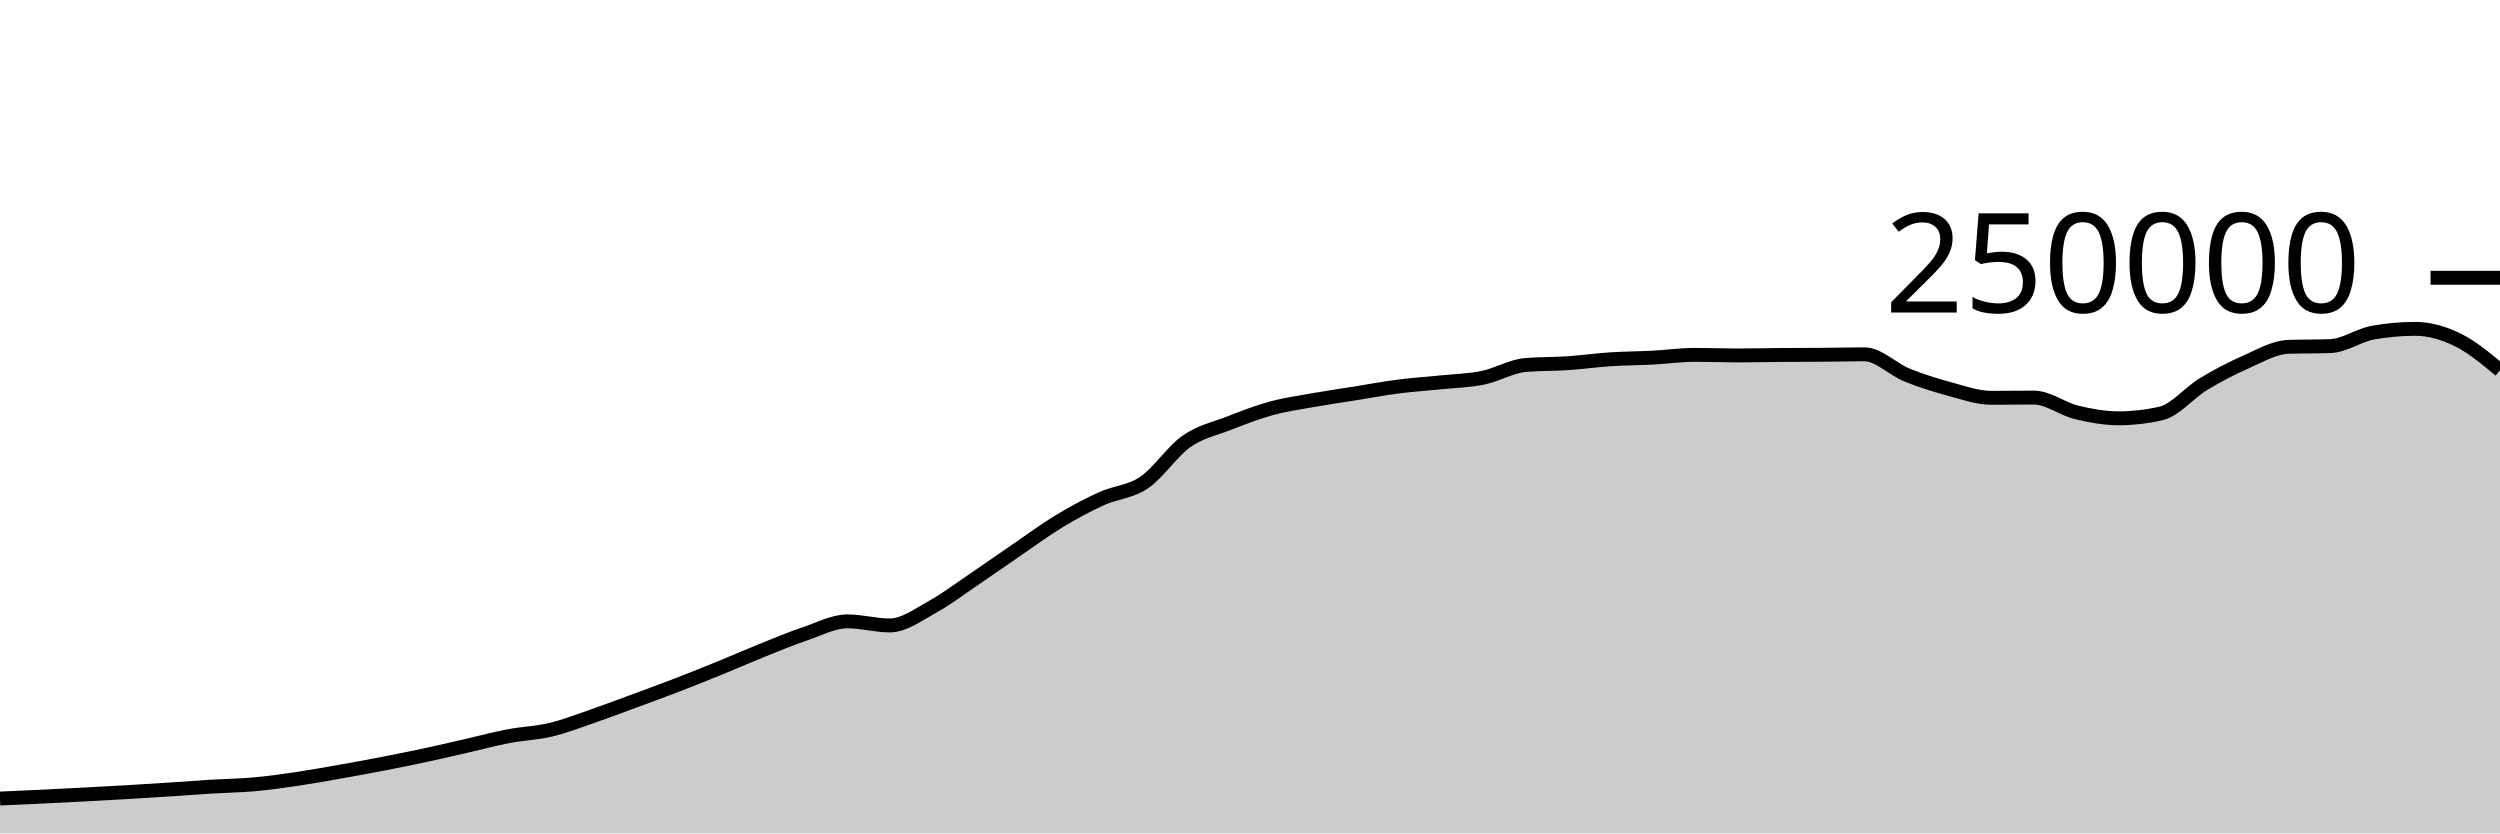
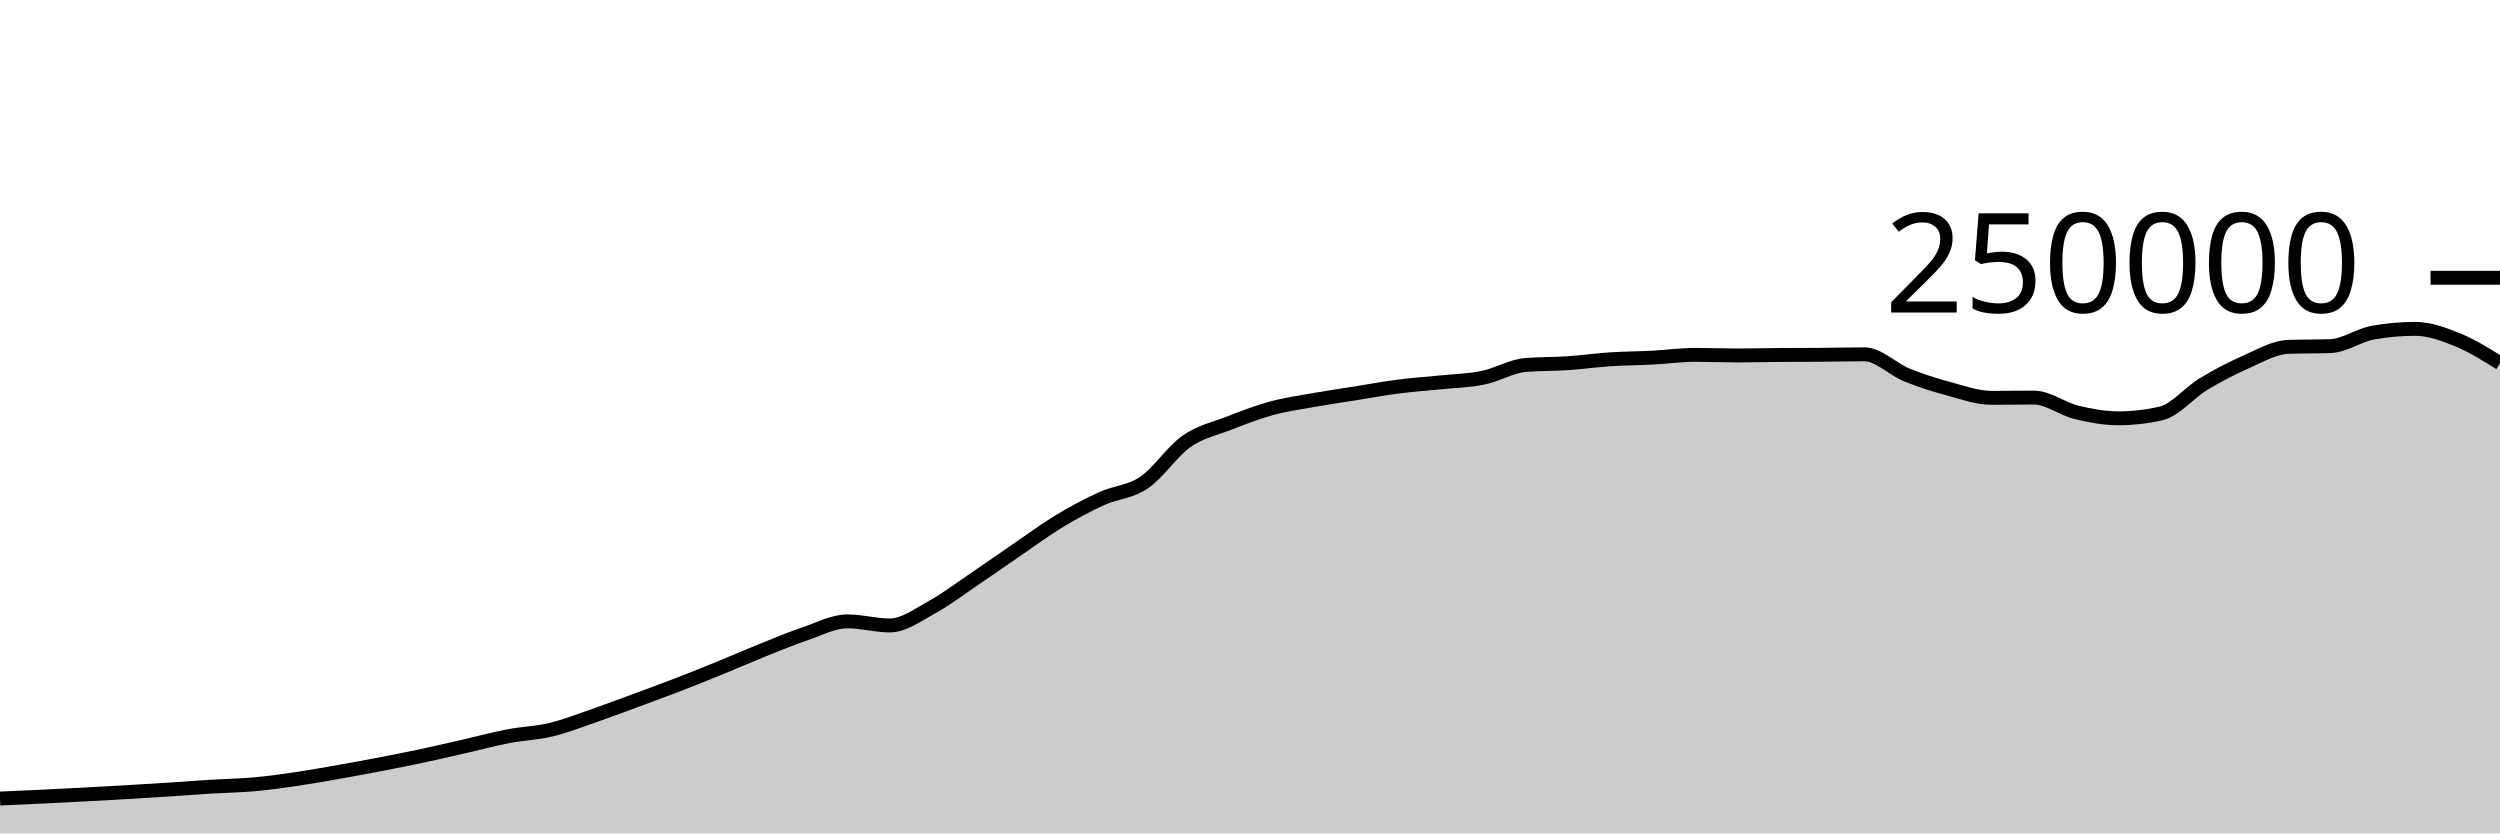
<svg xmlns="http://www.w3.org/2000/svg" viewBox="0 0 180 60">
  <g transform="translate(0,20)">
-     <path class="area" fill="rgba(0, 0, 0, 0.2)" d="M0,37.494C1.017,37.45,2.034,37.405,3.051,37.356C4.068,37.307,5.085,37.255,6.102,37.201C7.119,37.147,8.136,37.093,9.153,37.033C10.169,36.974,11.186,36.91,12.203,36.843C13.22,36.777,14.237,36.698,15.254,36.636C16.271,36.574,17.288,36.562,18.305,36.471C19.322,36.379,20.339,36.237,21.356,36.087C22.373,35.937,23.39,35.752,24.407,35.573C25.424,35.394,26.441,35.209,27.458,35.012C28.475,34.816,29.492,34.614,30.508,34.396C31.525,34.179,32.542,33.94,33.559,33.708C34.576,33.476,35.593,33.199,36.61,33.005C37.627,32.81,38.644,32.783,39.661,32.54C40.678,32.297,41.695,31.898,42.712,31.548C43.729,31.197,44.746,30.81,45.763,30.435C46.78,30.06,47.797,29.689,48.814,29.296C49.831,28.904,50.847,28.495,51.864,28.08C52.881,27.666,53.898,27.216,54.915,26.808C55.932,26.4,56.949,25.976,57.966,25.631C58.983,25.286,60,24.738,61.017,24.738C62.034,24.738,63.051,25.032,64.068,25.032C65.085,25.032,66.102,24.263,67.119,23.705C68.136,23.147,69.153,22.37,70.169,21.683C71.186,20.996,72.203,20.278,73.22,19.584C74.237,18.89,75.254,18.134,76.271,17.52C77.288,16.906,78.305,16.36,79.322,15.898C80.339,15.436,81.356,15.433,82.373,14.746C83.39,14.06,84.407,12.493,85.424,11.781C86.441,11.069,87.458,10.87,88.475,10.474C89.492,10.078,90.508,9.682,91.525,9.404C92.542,9.125,93.559,8.984,94.576,8.803C95.593,8.621,96.61,8.477,97.627,8.315C98.644,8.153,99.661,7.961,100.678,7.83C101.695,7.699,102.712,7.636,103.729,7.53C104.746,7.425,105.763,7.405,106.78,7.197C107.797,6.989,108.814,6.366,109.831,6.28C110.847,6.194,111.864,6.219,112.881,6.151C113.898,6.082,114.915,5.936,115.932,5.869C116.949,5.802,117.966,5.802,118.983,5.749C120,5.696,121.017,5.55,122.034,5.55C123.051,5.55,124.068,5.592,125.085,5.592C126.102,5.592,127.119,5.565,128.136,5.558C129.153,5.55,130.169,5.552,131.186,5.544C132.203,5.537,133.22,5.511,134.237,5.511C135.254,5.511,136.271,6.581,137.288,6.995C138.305,7.41,139.322,7.725,140.339,8C141.356,8.275,142.373,8.643,143.39,8.643C144.407,8.643,145.424,8.626,146.441,8.626C147.458,8.626,148.475,9.437,149.492,9.685C150.508,9.934,151.525,10.117,152.542,10.117C153.559,10.117,154.576,10.001,155.593,9.767C156.61,9.533,157.627,8.276,158.644,7.66C159.661,7.043,160.678,6.515,161.695,6.067C162.712,5.62,163.729,5.012,164.746,4.974C165.763,4.937,166.78,4.956,167.797,4.919C168.814,4.881,169.831,4.133,170.847,3.951C171.864,3.768,172.881,3.677,173.898,3.677C174.915,3.677,175.932,3.97,176.949,4.467C177.966,4.964,178.983,5.811,180,6.659L180,40C178.983,40,177.966,40,176.949,40C175.932,40,174.915,40,173.898,40C172.881,40,171.864,40,170.847,40C169.831,40,168.814,40,167.797,40C166.78,40,165.763,40,164.746,40C163.729,40,162.712,40,161.695,40C160.678,40,159.661,40,158.644,40C157.627,40,156.61,40,155.593,40C154.576,40,153.559,40,152.542,40C151.525,40,150.508,40,149.492,40C148.475,40,147.458,40,146.441,40C145.424,40,144.407,40,143.39,40C142.373,40,141.356,40,140.339,40C139.322,40,138.305,40,137.288,40C136.271,40,135.254,40,134.237,40C133.22,40,132.203,40,131.186,40C130.169,40,129.153,40,128.136,40C127.119,40,126.102,40,125.085,40C124.068,40,123.051,40,122.034,40C121.017,40,120,40,118.983,40C117.966,40,116.949,40,115.932,40C114.915,40,113.898,40,112.881,40C111.864,40,110.847,40,109.831,40C108.814,40,107.797,40,106.78,40C105.763,40,104.746,40,103.729,40C102.712,40,101.695,40,100.678,40C99.661,40,98.644,40,97.627,40C96.61,40,95.593,40,94.576,40C93.559,40,92.542,40,91.525,40C90.508,40,89.492,40,88.475,40C87.458,40,86.441,40,85.424,40C84.407,40,83.39,40,82.373,40C81.356,40,80.339,40,79.322,40C78.305,40,77.288,40,76.271,40C75.254,40,74.237,40,73.22,40C72.203,40,71.186,40,70.169,40C69.153,40,68.136,40,67.119,40C66.102,40,65.085,40,64.068,40C63.051,40,62.034,40,61.017,40C60,40,58.983,40,57.966,40C56.949,40,55.932,40,54.915,40C53.898,40,52.881,40,51.864,40C50.847,40,49.831,40,48.814,40C47.797,40,46.78,40,45.763,40C44.746,40,43.729,40,42.712,40C41.695,40,40.678,40,39.661,40C38.644,40,37.627,40,36.61,40C35.593,40,34.576,40,33.559,40C32.542,40,31.525,40,30.508,40C29.492,40,28.475,40,27.458,40C26.441,40,25.424,40,24.407,40C23.39,40,22.373,40,21.356,40C20.339,40,19.322,40,18.305,40C17.288,40,16.271,40,15.254,40C14.237,40,13.22,40,12.203,40C11.186,40,10.169,40,9.153,40C8.136,40,7.119,40,6.102,40C5.085,40,4.068,40,3.051,40C2.034,40,1.017,40,0,40Z" />
-     <path class="line" stroke="black" fill="none" d="M0,37.494C1.017,37.45,2.034,37.405,3.051,37.356C4.068,37.307,5.085,37.255,6.102,37.201C7.119,37.147,8.136,37.093,9.153,37.033C10.169,36.974,11.186,36.91,12.203,36.843C13.22,36.777,14.237,36.698,15.254,36.636C16.271,36.574,17.288,36.562,18.305,36.471C19.322,36.379,20.339,36.237,21.356,36.087C22.373,35.937,23.39,35.752,24.407,35.573C25.424,35.394,26.441,35.209,27.458,35.012C28.475,34.816,29.492,34.614,30.508,34.396C31.525,34.179,32.542,33.94,33.559,33.708C34.576,33.476,35.593,33.199,36.61,33.005C37.627,32.81,38.644,32.783,39.661,32.54C40.678,32.297,41.695,31.898,42.712,31.548C43.729,31.197,44.746,30.81,45.763,30.435C46.78,30.06,47.797,29.689,48.814,29.296C49.831,28.904,50.847,28.495,51.864,28.08C52.881,27.666,53.898,27.216,54.915,26.808C55.932,26.4,56.949,25.976,57.966,25.631C58.983,25.286,60,24.738,61.017,24.738C62.034,24.738,63.051,25.032,64.068,25.032C65.085,25.032,66.102,24.263,67.119,23.705C68.136,23.147,69.153,22.37,70.169,21.683C71.186,20.996,72.203,20.278,73.22,19.584C74.237,18.89,75.254,18.134,76.271,17.52C77.288,16.906,78.305,16.36,79.322,15.898C80.339,15.436,81.356,15.433,82.373,14.746C83.39,14.06,84.407,12.493,85.424,11.781C86.441,11.069,87.458,10.87,88.475,10.474C89.492,10.078,90.508,9.682,91.525,9.404C92.542,9.125,93.559,8.984,94.576,8.803C95.593,8.621,96.61,8.477,97.627,8.315C98.644,8.153,99.661,7.961,100.678,7.83C101.695,7.699,102.712,7.636,103.729,7.53C104.746,7.425,105.763,7.405,106.78,7.197C107.797,6.989,108.814,6.366,109.831,6.28C110.847,6.194,111.864,6.219,112.881,6.151C113.898,6.082,114.915,5.936,115.932,5.869C116.949,5.802,117.966,5.802,118.983,5.749C120,5.696,121.017,5.55,122.034,5.55C123.051,5.55,124.068,5.592,125.085,5.592C126.102,5.592,127.119,5.565,128.136,5.558C129.153,5.55,130.169,5.552,131.186,5.544C132.203,5.537,133.22,5.511,134.237,5.511C135.254,5.511,136.271,6.581,137.288,6.995C138.305,7.41,139.322,7.725,140.339,8C141.356,8.275,142.373,8.643,143.39,8.643C144.407,8.643,145.424,8.626,146.441,8.626C147.458,8.626,148.475,9.437,149.492,9.685C150.508,9.934,151.525,10.117,152.542,10.117C153.559,10.117,154.576,10.001,155.593,9.767C156.61,9.533,157.627,8.276,158.644,7.66C159.661,7.043,160.678,6.515,161.695,6.067C162.712,5.62,163.729,5.012,164.746,4.974C165.763,4.937,166.78,4.956,167.797,4.919C168.814,4.881,169.831,4.133,170.847,3.951C171.864,3.768,172.881,3.677,173.898,3.677C174.915,3.677,175.932,3.97,176.949,4.467C177.966,4.964,178.983,5.811,180,6.659" />
+     <path class="area" fill="rgba(0, 0, 0, 0.2)" d="M0,37.494C1.017,37.45,2.034,37.405,3.051,37.356C4.068,37.307,5.085,37.255,6.102,37.201C7.119,37.147,8.136,37.093,9.153,37.033C10.169,36.974,11.186,36.91,12.203,36.843C13.22,36.777,14.237,36.698,15.254,36.636C16.271,36.574,17.288,36.562,18.305,36.471C19.322,36.379,20.339,36.237,21.356,36.087C22.373,35.937,23.39,35.752,24.407,35.573C25.424,35.394,26.441,35.209,27.458,35.012C28.475,34.816,29.492,34.614,30.508,34.396C31.525,34.179,32.542,33.94,33.559,33.708C34.576,33.476,35.593,33.199,36.61,33.005C37.627,32.81,38.644,32.783,39.661,32.54C40.678,32.297,41.695,31.898,42.712,31.548C43.729,31.197,44.746,30.81,45.763,30.435C46.78,30.06,47.797,29.689,48.814,29.296C49.831,28.904,50.847,28.495,51.864,28.08C52.881,27.666,53.898,27.216,54.915,26.808C55.932,26.4,56.949,25.976,57.966,25.631C58.983,25.286,60,24.738,61.017,24.738C62.034,24.738,63.051,25.032,64.068,25.032C65.085,25.032,66.102,24.263,67.119,23.705C68.136,23.147,69.153,22.37,70.169,21.683C71.186,20.996,72.203,20.278,73.22,19.584C74.237,18.89,75.254,18.134,76.271,17.52C77.288,16.906,78.305,16.36,79.322,15.898C80.339,15.436,81.356,15.433,82.373,14.746C83.39,14.06,84.407,12.493,85.424,11.781C86.441,11.069,87.458,10.87,88.475,10.474C89.492,10.078,90.508,9.682,91.525,9.404C92.542,9.125,93.559,8.984,94.576,8.803C95.593,8.621,96.61,8.477,97.627,8.315C98.644,8.153,99.661,7.961,100.678,7.83C101.695,7.699,102.712,7.636,103.729,7.53C104.746,7.425,105.763,7.405,106.78,7.197C107.797,6.989,108.814,6.366,109.831,6.28C110.847,6.194,111.864,6.219,112.881,6.151C113.898,6.082,114.915,5.936,115.932,5.869C116.949,5.802,117.966,5.802,118.983,5.749C120,5.696,121.017,5.55,122.034,5.55C123.051,5.55,124.068,5.592,125.085,5.592C126.102,5.592,127.119,5.565,128.136,5.558C129.153,5.55,130.169,5.552,131.186,5.544C132.203,5.537,133.22,5.511,134.237,5.511C135.254,5.511,136.271,6.581,137.288,6.995C138.305,7.41,139.322,7.725,140.339,8C141.356,8.275,142.373,8.643,143.39,8.643C144.407,8.643,145.424,8.626,146.441,8.626C147.458,8.626,148.475,9.437,149.492,9.685C150.508,9.934,151.525,10.117,152.542,10.117C153.559,10.117,154.576,10.001,155.593,9.767C156.61,9.533,157.627,8.276,158.644,7.66C159.661,7.043,160.678,6.515,161.695,6.067C162.712,5.62,163.729,5.012,164.746,4.974C165.763,4.937,166.78,4.956,167.797,4.919C168.814,4.881,169.831,4.133,170.847,3.951C171.864,3.768,172.881,3.677,173.898,3.677C174.915,3.677,175.932,4.054,176.949,4.467C177.966,4.88,178.983,5.516,180,6.152L180,40C178.983,40,177.966,40,176.949,40C175.932,40,174.915,40,173.898,40C172.881,40,171.864,40,170.847,40C169.831,40,168.814,40,167.797,40C166.78,40,165.763,40,164.746,40C163.729,40,162.712,40,161.695,40C160.678,40,159.661,40,158.644,40C157.627,40,156.61,40,155.593,40C154.576,40,153.559,40,152.542,40C151.525,40,150.508,40,149.492,40C148.475,40,147.458,40,146.441,40C145.424,40,144.407,40,143.39,40C142.373,40,141.356,40,140.339,40C139.322,40,138.305,40,137.288,40C136.271,40,135.254,40,134.237,40C133.22,40,132.203,40,131.186,40C130.169,40,129.153,40,128.136,40C127.119,40,126.102,40,125.085,40C124.068,40,123.051,40,122.034,40C121.017,40,120,40,118.983,40C117.966,40,116.949,40,115.932,40C114.915,40,113.898,40,112.881,40C111.864,40,110.847,40,109.831,40C108.814,40,107.797,40,106.78,40C105.763,40,104.746,40,103.729,40C102.712,40,101.695,40,100.678,40C99.661,40,98.644,40,97.627,40C96.61,40,95.593,40,94.576,40C93.559,40,92.542,40,91.525,40C90.508,40,89.492,40,88.475,40C87.458,40,86.441,40,85.424,40C84.407,40,83.39,40,82.373,40C81.356,40,80.339,40,79.322,40C78.305,40,77.288,40,76.271,40C75.254,40,74.237,40,73.22,40C72.203,40,71.186,40,70.169,40C69.153,40,68.136,40,67.119,40C66.102,40,65.085,40,64.068,40C63.051,40,62.034,40,61.017,40C60,40,58.983,40,57.966,40C56.949,40,55.932,40,54.915,40C53.898,40,52.881,40,51.864,40C50.847,40,49.831,40,48.814,40C47.797,40,46.78,40,45.763,40C44.746,40,43.729,40,42.712,40C41.695,40,40.678,40,39.661,40C38.644,40,37.627,40,36.61,40C35.593,40,34.576,40,33.559,40C32.542,40,31.525,40,30.508,40C29.492,40,28.475,40,27.458,40C26.441,40,25.424,40,24.407,40C23.39,40,22.373,40,21.356,40C20.339,40,19.322,40,18.305,40C17.288,40,16.271,40,15.254,40C14.237,40,13.22,40,12.203,40C11.186,40,10.169,40,9.153,40C8.136,40,7.119,40,6.102,40C5.085,40,4.068,40,3.051,40C2.034,40,1.017,40,0,40Z" />
+     <path class="line" stroke="black" fill="none" d="M0,37.494C1.017,37.45,2.034,37.405,3.051,37.356C4.068,37.307,5.085,37.255,6.102,37.201C7.119,37.147,8.136,37.093,9.153,37.033C10.169,36.974,11.186,36.91,12.203,36.843C13.22,36.777,14.237,36.698,15.254,36.636C16.271,36.574,17.288,36.562,18.305,36.471C19.322,36.379,20.339,36.237,21.356,36.087C22.373,35.937,23.39,35.752,24.407,35.573C25.424,35.394,26.441,35.209,27.458,35.012C28.475,34.816,29.492,34.614,30.508,34.396C31.525,34.179,32.542,33.94,33.559,33.708C34.576,33.476,35.593,33.199,36.61,33.005C37.627,32.81,38.644,32.783,39.661,32.54C40.678,32.297,41.695,31.898,42.712,31.548C43.729,31.197,44.746,30.81,45.763,30.435C46.78,30.06,47.797,29.689,48.814,29.296C49.831,28.904,50.847,28.495,51.864,28.08C52.881,27.666,53.898,27.216,54.915,26.808C55.932,26.4,56.949,25.976,57.966,25.631C58.983,25.286,60,24.738,61.017,24.738C62.034,24.738,63.051,25.032,64.068,25.032C65.085,25.032,66.102,24.263,67.119,23.705C68.136,23.147,69.153,22.37,70.169,21.683C71.186,20.996,72.203,20.278,73.22,19.584C74.237,18.89,75.254,18.134,76.271,17.52C77.288,16.906,78.305,16.36,79.322,15.898C80.339,15.436,81.356,15.433,82.373,14.746C83.39,14.06,84.407,12.493,85.424,11.781C86.441,11.069,87.458,10.87,88.475,10.474C89.492,10.078,90.508,9.682,91.525,9.404C92.542,9.125,93.559,8.984,94.576,8.803C95.593,8.621,96.61,8.477,97.627,8.315C98.644,8.153,99.661,7.961,100.678,7.83C101.695,7.699,102.712,7.636,103.729,7.53C104.746,7.425,105.763,7.405,106.78,7.197C107.797,6.989,108.814,6.366,109.831,6.28C110.847,6.194,111.864,6.219,112.881,6.151C113.898,6.082,114.915,5.936,115.932,5.869C116.949,5.802,117.966,5.802,118.983,5.749C120,5.696,121.017,5.55,122.034,5.55C123.051,5.55,124.068,5.592,125.085,5.592C126.102,5.592,127.119,5.565,128.136,5.558C129.153,5.55,130.169,5.552,131.186,5.544C132.203,5.537,133.22,5.511,134.237,5.511C135.254,5.511,136.271,6.581,137.288,6.995C138.305,7.41,139.322,7.725,140.339,8C141.356,8.275,142.373,8.643,143.39,8.643C144.407,8.643,145.424,8.626,146.441,8.626C147.458,8.626,148.475,9.437,149.492,9.685C150.508,9.934,151.525,10.117,152.542,10.117C153.559,10.117,154.576,10.001,155.593,9.767C156.61,9.533,157.627,8.276,158.644,7.66C159.661,7.043,160.678,6.515,161.695,6.067C162.712,5.62,163.729,5.012,164.746,4.974C165.763,4.937,166.78,4.956,167.797,4.919C168.814,4.881,169.831,4.133,170.847,3.951C171.864,3.768,172.881,3.677,173.898,3.677C174.915,3.677,175.932,4.054,176.949,4.467C177.966,4.88,178.983,5.516,180,6.152" />
    <path class="axis-ceiling" stroke-width="1" stroke="black" fill="none" d="M175,0L180,0" />
    <text class="axis-ceiling-label" font-family="sans-serif" text-anchor="end" font-size="10px" x="170" y="2.5">250000</text>
  </g>
</svg>
